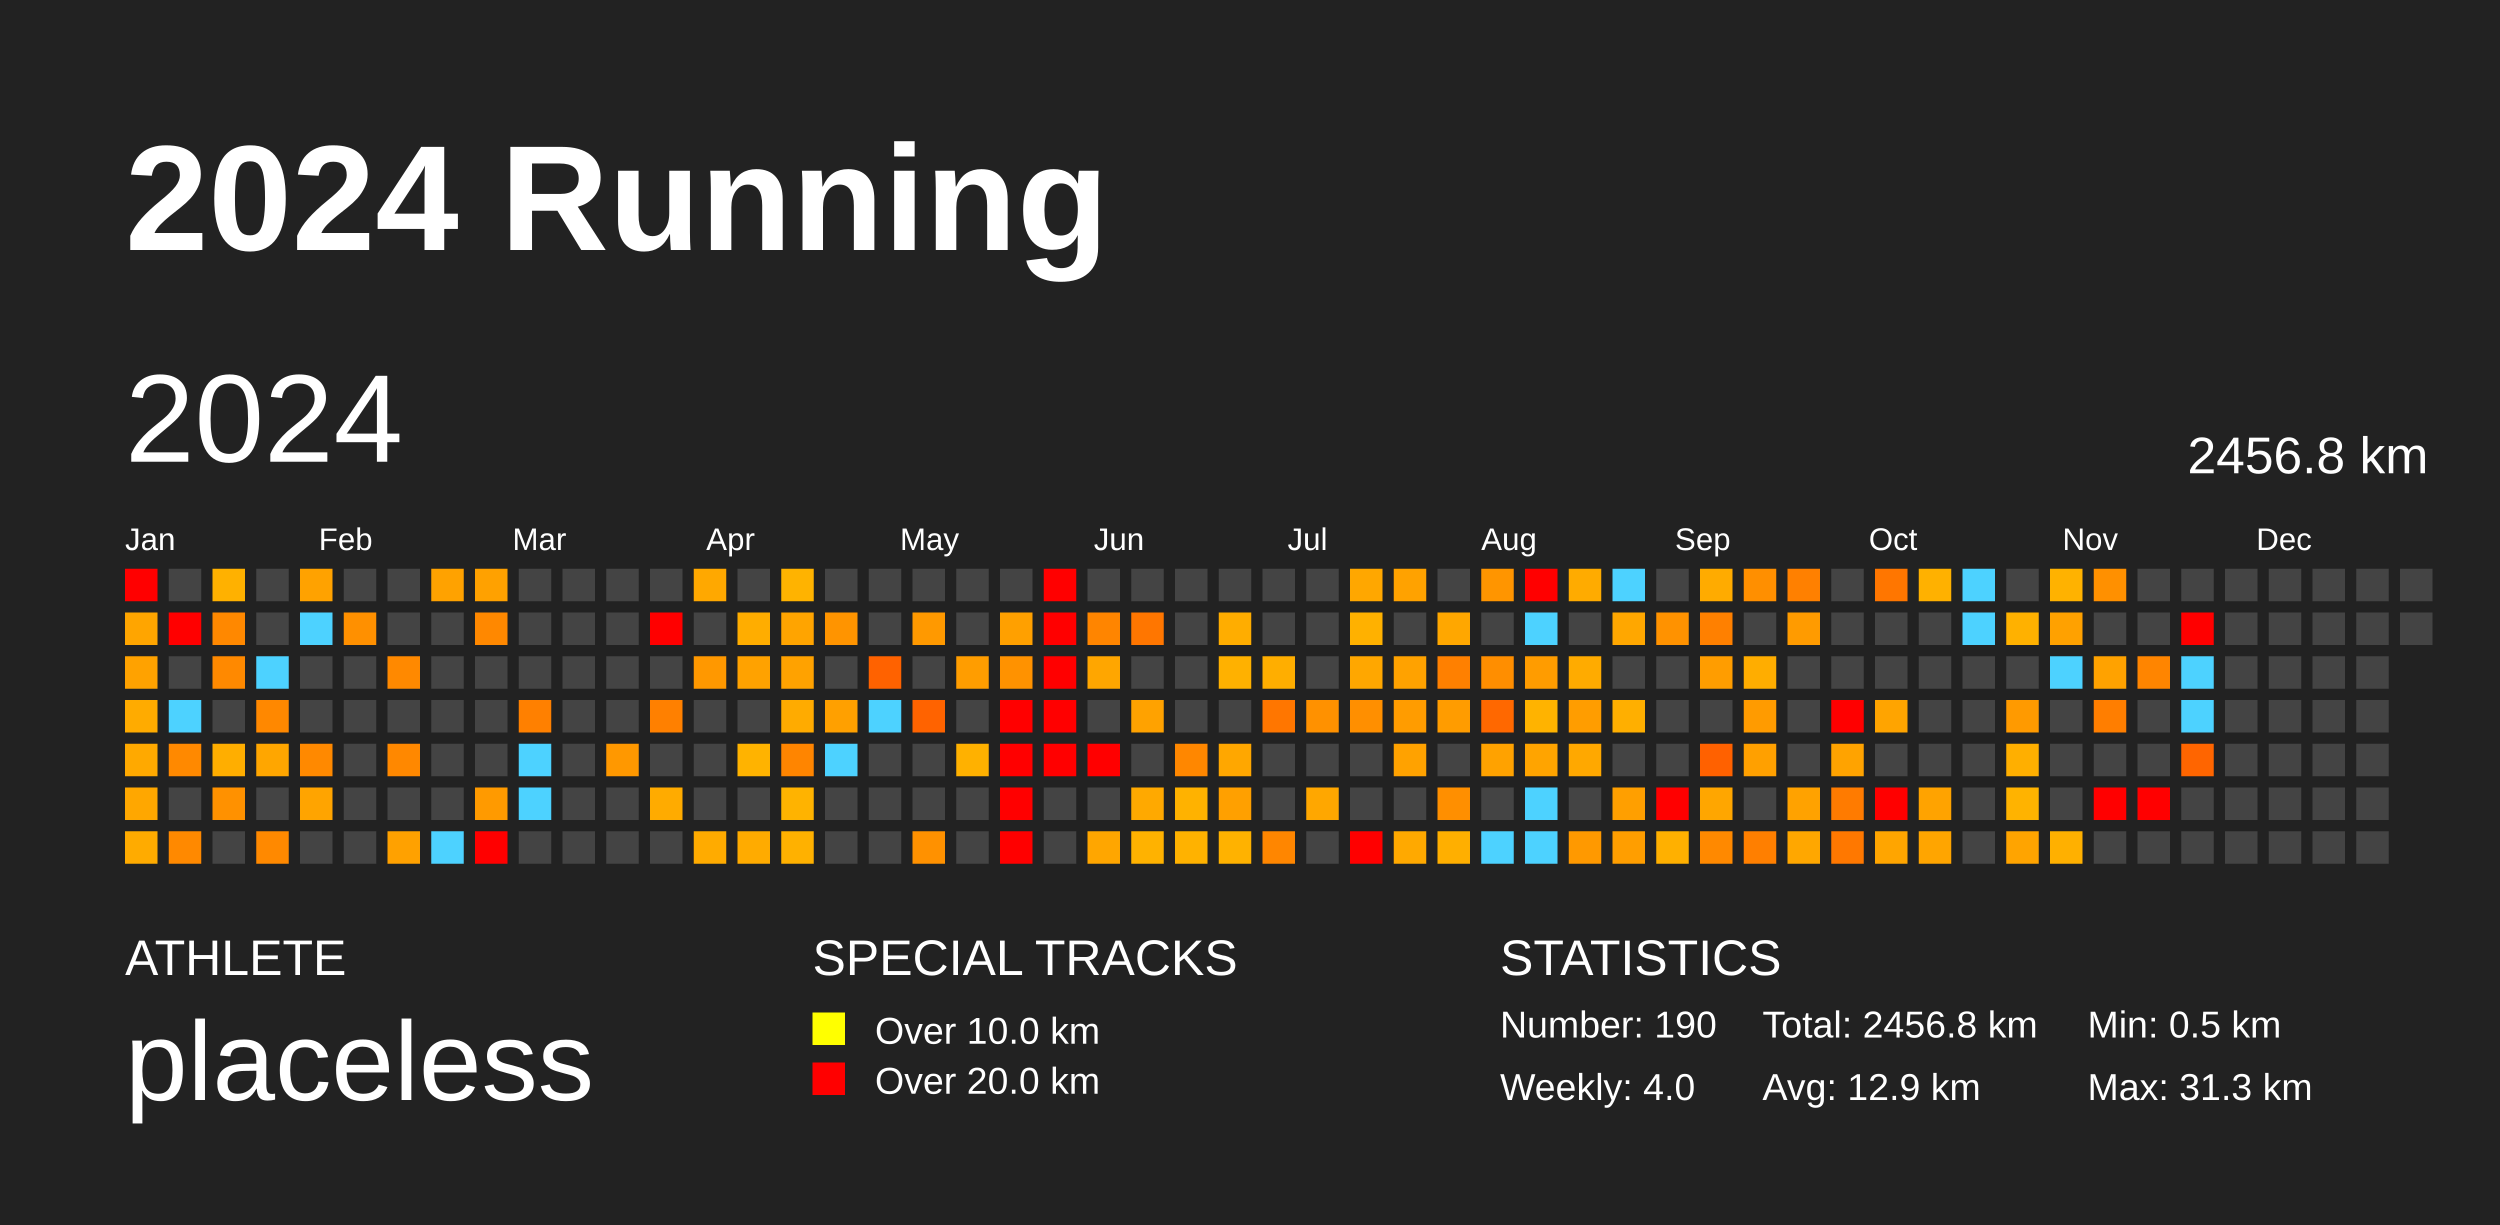
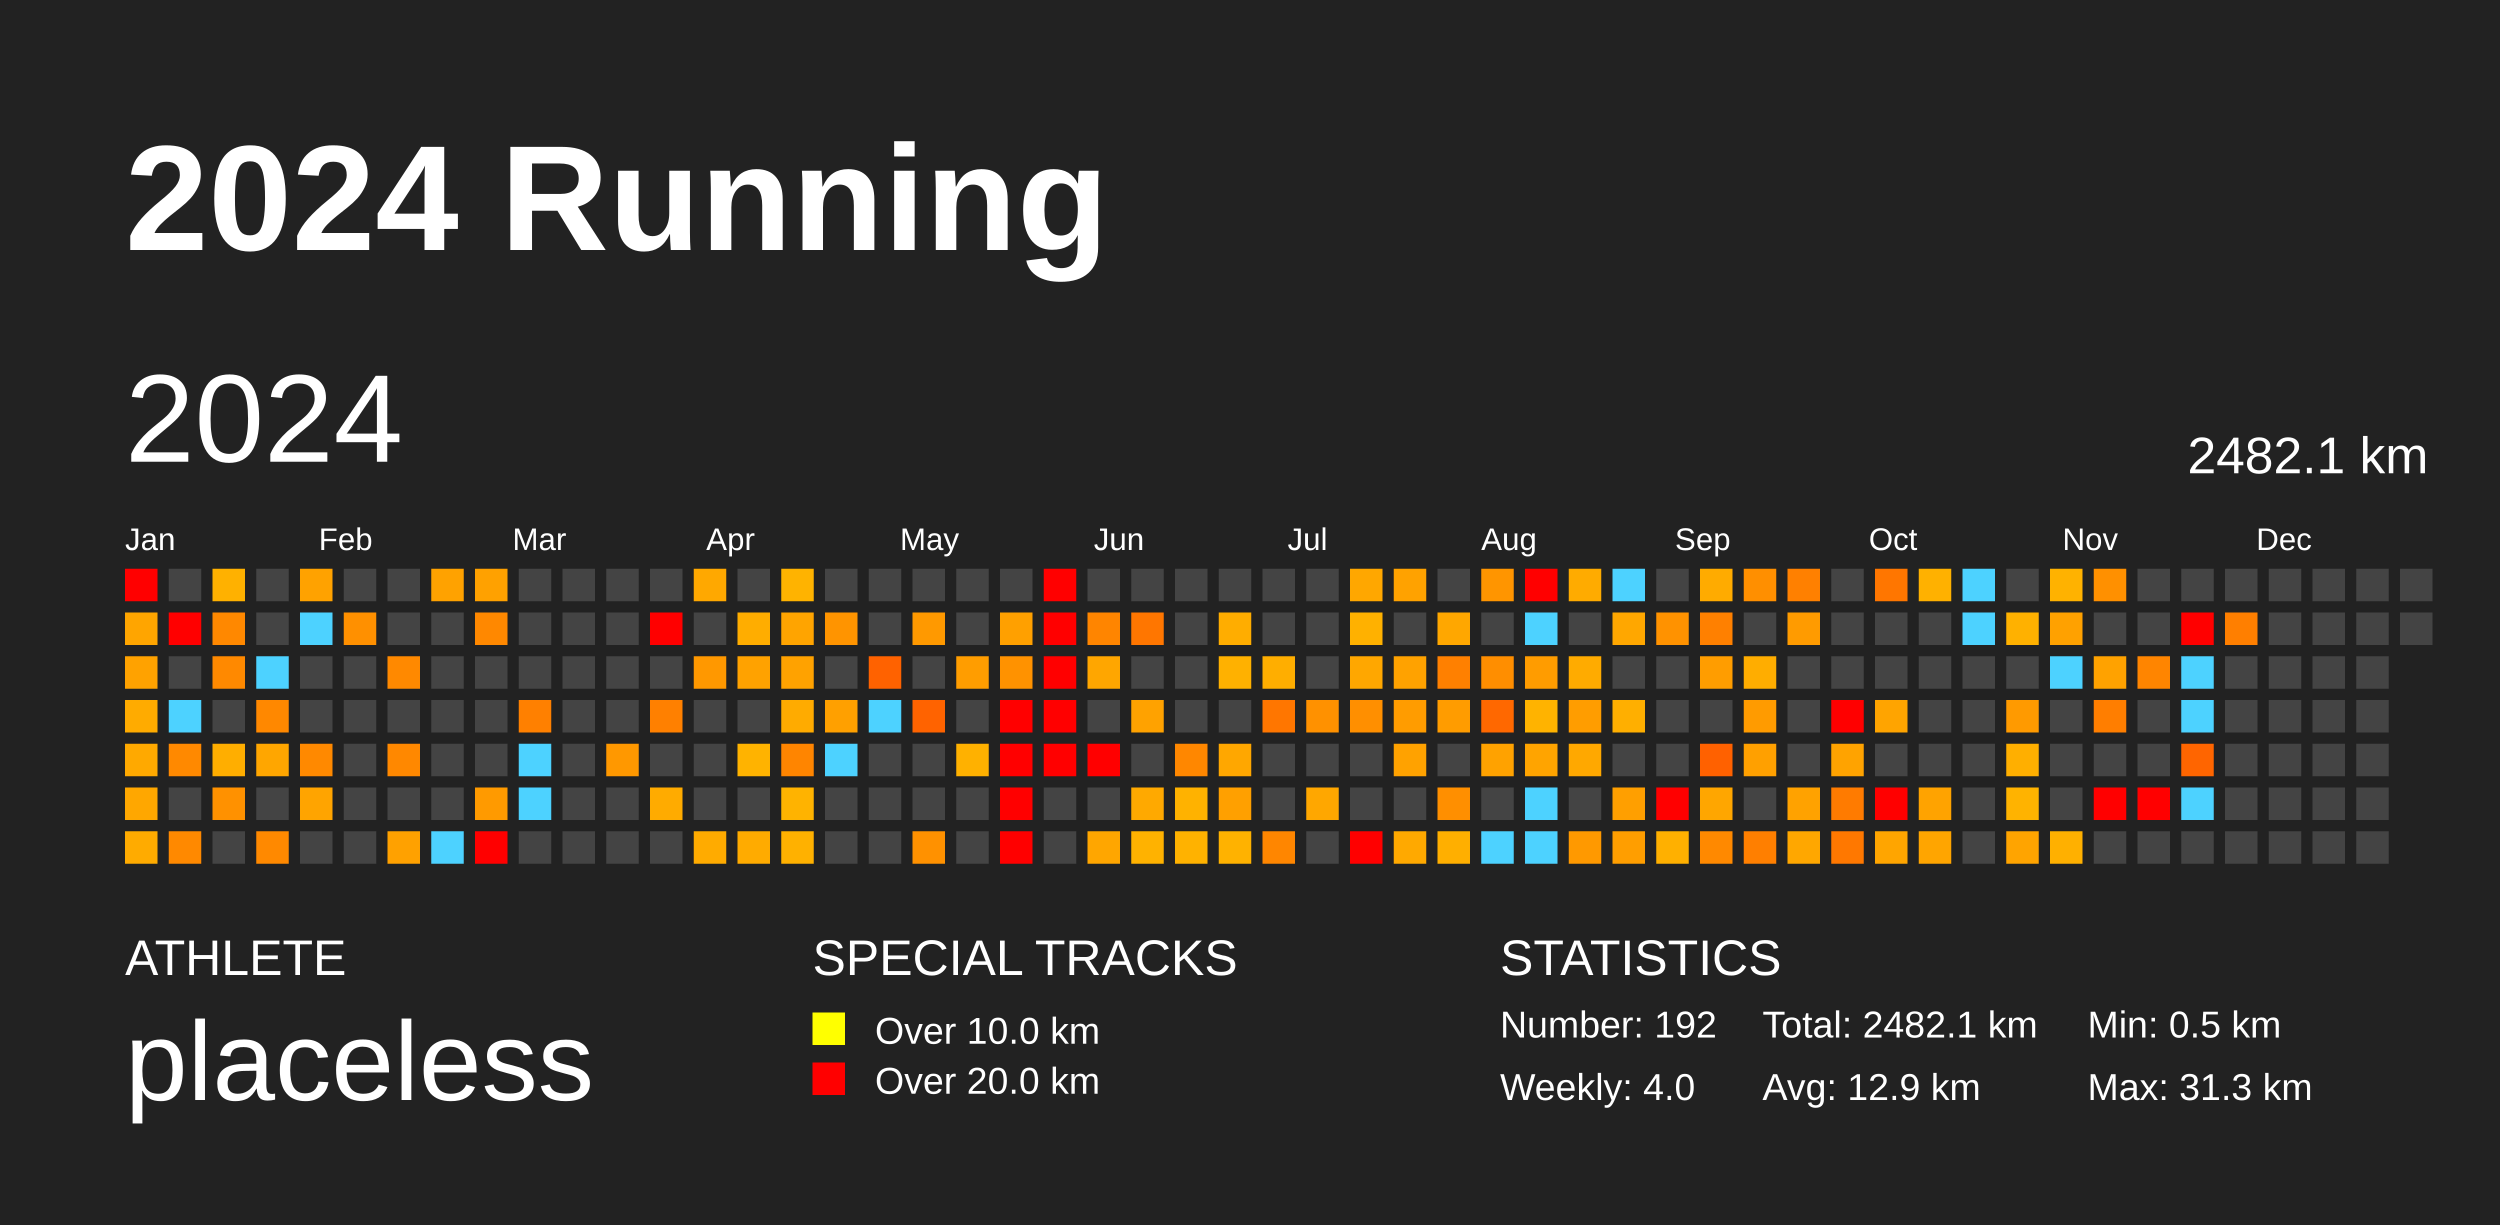
<svg xmlns="http://www.w3.org/2000/svg" baseProfile="full" height="98mm" version="1.1" viewBox="0,0,200,98" width="200mm">
  <defs />
  <rect fill="#222222" height="98" width="200" x="0" y="0" />
  <text fill="#FFFFFF" style="font-size:12px; font-family:Arial; font-weight:bold;" x="10" y="20">2024 Running</text>
  <text fill="#FFFFFF" style="font-size:4px; font-family:Arial" x="10" y="78">ATHLETE</text>
  <text fill="#FFFFFF" style="font-size:9px; font-family:Arial" x="10" y="88">placeless</text>
  <text fill="#FFFFFF" style="font-size:4px; font-family:Arial" x="65" y="78">SPECIAL TRACKS</text>
  <rect fill="yellow" height="2.6" width="2.6" x="65" y="81" />
  <text fill="#FFFFFF" style="font-size:3px; font-family:Arial" x="70" y="83.5">Over 10.0 km</text>
  <rect fill="red" height="2.6" width="2.6" x="65" y="85" />
  <text fill="#FFFFFF" style="font-size:3px; font-family:Arial" x="70" y="87.5">Over 20.0 km</text>
  <text fill="#FFFFFF" style="font-size:4px; font-family:Arial" x="120" y="78">STATISTICS</text>
-   <text fill="#FFFFFF" style="font-size:3px; font-family:Arial" x="120" y="83">Number: 190</text>
+   <text fill="#FFFFFF" style="font-size:3px; font-family:Arial" x="120" y="83">Number: 192</text>
  <text fill="#FFFFFF" style="font-size:3px; font-family:Arial" x="120" y="88">Weekly: 4.0</text>
-   <text fill="#FFFFFF" style="font-size:3px; font-family:Arial" x="141" y="83">Total: 2456.8 km</text>
+   <text fill="#FFFFFF" style="font-size:3px; font-family:Arial" x="141" y="83">Total: 2482.1 km</text>
  <text fill="#FFFFFF" style="font-size:3px; font-family:Arial" x="141" y="88">Avg: 12.9 km</text>
  <text fill="#FFFFFF" style="font-size:3px; font-family:Arial" x="167" y="83">Min: 0.5 km</text>
  <text fill="#FFFFFF" style="font-size:3px; font-family:Arial" x="167" y="88">Max: 31.3 km</text>
  <text dominant-baseline="hanging" fill="#FFFFFF" style="font-size:10.0px; font-family:Arial;" x="10" y="30">2024</text>
-   <text dominant-baseline="hanging" fill="#FFFFFF" style="font-size:4.125px; font-family:Arial;" x="175" y="35">2456.8 km</text>
+   <text dominant-baseline="hanging" fill="#FFFFFF" style="font-size:4.125px; font-family:Arial;" x="175" y="35">2482.1 km</text>
  <text fill="#FFFFFF" style="font-size:2.5px; font-family:Arial" x="10.0" y="44">Jan</text>
  <text fill="#FFFFFF" style="font-size:2.5px; font-family:Arial" x="25.5" y="44">Feb</text>
  <text fill="#FFFFFF" style="font-size:2.5px; font-family:Arial" x="41.0" y="44">Mar</text>
  <text fill="#FFFFFF" style="font-size:2.5px; font-family:Arial" x="56.5" y="44">Apr</text>
  <text fill="#FFFFFF" style="font-size:2.5px; font-family:Arial" x="72.0" y="44">May</text>
  <text fill="#FFFFFF" style="font-size:2.5px; font-family:Arial" x="87.5" y="44">Jun</text>
  <text fill="#FFFFFF" style="font-size:2.5px; font-family:Arial" x="103.0" y="44">Jul</text>
  <text fill="#FFFFFF" style="font-size:2.5px; font-family:Arial" x="118.5" y="44">Aug</text>
  <text fill="#FFFFFF" style="font-size:2.5px; font-family:Arial" x="134.0" y="44">Sep</text>
  <text fill="#FFFFFF" style="font-size:2.5px; font-family:Arial" x="149.5" y="44">Oct</text>
  <text fill="#FFFFFF" style="font-size:2.5px; font-family:Arial" x="165.0" y="44">Nov</text>
  <text fill="#FFFFFF" style="font-size:2.5px; font-family:Arial" x="180.5" y="44">Dec</text>
  <rect fill="red" height="2.6" width="2.6" x="10.0" y="45.5" />
  <rect fill="#ffa500" height="2.6" width="2.6" x="10.0" y="49.0" />
  <rect fill="#ffa200" height="2.6" width="2.6" x="10.0" y="52.5" />
  <rect fill="#ffab00" height="2.6" width="2.6" x="10.0" y="56.0" />
  <rect fill="#ffa900" height="2.6" width="2.6" x="10.0" y="59.5" />
  <rect fill="#ffa700" height="2.6" width="2.6" x="10.0" y="63.0" />
  <rect fill="#ffab00" height="2.6" width="2.6" x="10.0" y="66.5" />
  <rect fill="#444444" height="2.6" width="2.6" x="13.5" y="45.5" />
  <rect fill="red" height="2.6" width="2.6" x="13.5" y="49.0" />
  <rect fill="#444444" height="2.6" width="2.6" x="13.5" y="52.5" />
  <rect fill="#4dd2ff" height="2.6" width="2.6" x="13.5" y="56.0" />
  <rect fill="#ff8900" height="2.6" width="2.6" x="13.5" y="59.5" />
  <rect fill="#444444" height="2.6" width="2.6" x="13.5" y="63.0" />
  <rect fill="#ff8900" height="2.6" width="2.6" x="13.5" y="66.5" />
  <rect fill="#ffb100" height="2.6" width="2.6" x="17.0" y="45.5" />
  <rect fill="#ff8800" height="2.6" width="2.6" x="17.0" y="49.0" />
  <rect fill="#ff8900" height="2.6" width="2.6" x="17.0" y="52.5" />
  <rect fill="#444444" height="2.6" width="2.6" x="17.0" y="56.0" />
  <rect fill="#ffae00" height="2.6" width="2.6" x="17.0" y="59.5" />
  <rect fill="#ff9100" height="2.6" width="2.6" x="17.0" y="63.0" />
  <rect fill="#444444" height="2.6" width="2.6" x="17.0" y="66.5" />
  <rect fill="#444444" height="2.6" width="2.6" x="20.5" y="45.5" />
  <rect fill="#444444" height="2.6" width="2.6" x="20.5" y="49.0" />
  <rect fill="#4dd2ff" height="2.6" width="2.6" x="20.5" y="52.5" />
  <rect fill="#ff8800" height="2.6" width="2.6" x="20.5" y="56.0" />
  <rect fill="#ffa600" height="2.6" width="2.6" x="20.5" y="59.5" />
  <rect fill="#444444" height="2.6" width="2.6" x="20.5" y="63.0" />
  <rect fill="#ff8900" height="2.6" width="2.6" x="20.5" y="66.5" />
  <rect fill="#ffa200" height="2.6" width="2.6" x="24.0" y="45.5" />
  <rect fill="#4dd2ff" height="2.6" width="2.6" x="24.0" y="49.0" />
  <rect fill="#444444" height="2.6" width="2.6" x="24.0" y="52.5" />
  <rect fill="#444444" height="2.6" width="2.6" x="24.0" y="56.0" />
  <rect fill="#ff8900" height="2.6" width="2.6" x="24.0" y="59.5" />
  <rect fill="#ffa400" height="2.6" width="2.6" x="24.0" y="63.0" />
  <rect fill="#444444" height="2.6" width="2.6" x="24.0" y="66.5" />
  <rect fill="#444444" height="2.6" width="2.6" x="27.5" y="45.5" />
  <rect fill="#ff9000" height="2.6" width="2.6" x="27.5" y="49.0" />
  <rect fill="#444444" height="2.6" width="2.6" x="27.5" y="52.5" />
  <rect fill="#444444" height="2.6" width="2.6" x="27.5" y="56.0" />
  <rect fill="#444444" height="2.6" width="2.6" x="27.5" y="59.5" />
  <rect fill="#444444" height="2.6" width="2.6" x="27.5" y="63.0" />
  <rect fill="#444444" height="2.6" width="2.6" x="27.5" y="66.5" />
  <rect fill="#444444" height="2.6" width="2.6" x="31.0" y="45.5" />
  <rect fill="#444444" height="2.6" width="2.6" x="31.0" y="49.0" />
  <rect fill="#ff8900" height="2.6" width="2.6" x="31.0" y="52.5" />
  <rect fill="#444444" height="2.6" width="2.6" x="31.0" y="56.0" />
  <rect fill="#ff8800" height="2.6" width="2.6" x="31.0" y="59.5" />
  <rect fill="#444444" height="2.6" width="2.6" x="31.0" y="63.0" />
  <rect fill="#ffa100" height="2.6" width="2.6" x="31.0" y="66.5" />
  <rect fill="#ffa200" height="2.6" width="2.6" x="34.5" y="45.5" />
  <rect fill="#444444" height="2.6" width="2.6" x="34.5" y="49.0" />
  <rect fill="#444444" height="2.6" width="2.6" x="34.5" y="52.5" />
  <rect fill="#444444" height="2.6" width="2.6" x="34.5" y="56.0" />
  <rect fill="#444444" height="2.6" width="2.6" x="34.5" y="59.5" />
  <rect fill="#444444" height="2.6" width="2.6" x="34.5" y="63.0" />
  <rect fill="#4dd2ff" height="2.6" width="2.6" x="34.5" y="66.5" />
  <rect fill="#ffa100" height="2.6" width="2.6" x="38.0" y="45.5" />
  <rect fill="#ff8800" height="2.6" width="2.6" x="38.0" y="49.0" />
  <rect fill="#444444" height="2.6" width="2.6" x="38.0" y="52.5" />
  <rect fill="#444444" height="2.6" width="2.6" x="38.0" y="56.0" />
  <rect fill="#444444" height="2.6" width="2.6" x="38.0" y="59.5" />
  <rect fill="#ff9a00" height="2.6" width="2.6" x="38.0" y="63.0" />
  <rect fill="red" height="2.6" width="2.6" x="38.0" y="66.5" />
  <rect fill="#444444" height="2.6" width="2.6" x="41.5" y="45.5" />
  <rect fill="#444444" height="2.6" width="2.6" x="41.5" y="49.0" />
  <rect fill="#444444" height="2.6" width="2.6" x="41.5" y="52.5" />
  <rect fill="#ff8000" height="2.6" width="2.6" x="41.5" y="56.0" />
  <rect fill="#4dd2ff" height="2.6" width="2.6" x="41.5" y="59.5" />
  <rect fill="#4dd2ff" height="2.6" width="2.6" x="41.5" y="63.0" />
  <rect fill="#444444" height="2.6" width="2.6" x="41.5" y="66.5" />
  <rect fill="#444444" height="2.6" width="2.6" x="45.0" y="45.5" />
  <rect fill="#444444" height="2.6" width="2.6" x="45.0" y="49.0" />
  <rect fill="#444444" height="2.6" width="2.6" x="45.0" y="52.5" />
  <rect fill="#444444" height="2.6" width="2.6" x="45.0" y="56.0" />
  <rect fill="#444444" height="2.6" width="2.6" x="45.0" y="59.5" />
  <rect fill="#444444" height="2.6" width="2.6" x="45.0" y="63.0" />
  <rect fill="#444444" height="2.6" width="2.6" x="45.0" y="66.5" />
  <rect fill="#444444" height="2.6" width="2.6" x="48.5" y="45.5" />
  <rect fill="#444444" height="2.6" width="2.6" x="48.5" y="49.0" />
  <rect fill="#444444" height="2.6" width="2.6" x="48.5" y="52.5" />
  <rect fill="#444444" height="2.6" width="2.6" x="48.5" y="56.0" />
  <rect fill="#ff9800" height="2.6" width="2.6" x="48.5" y="59.5" />
  <rect fill="#444444" height="2.6" width="2.6" x="48.5" y="63.0" />
  <rect fill="#444444" height="2.6" width="2.6" x="48.5" y="66.5" />
  <rect fill="#444444" height="2.6" width="2.6" x="52.0" y="45.5" />
  <rect fill="red" height="2.6" width="2.6" x="52.0" y="49.0" />
  <rect fill="#444444" height="2.6" width="2.6" x="52.0" y="52.5" />
  <rect fill="#ff8000" height="2.6" width="2.6" x="52.0" y="56.0" />
  <rect fill="#444444" height="2.6" width="2.6" x="52.0" y="59.5" />
  <rect fill="#ffab00" height="2.6" width="2.6" x="52.0" y="63.0" />
  <rect fill="#444444" height="2.6" width="2.6" x="52.0" y="66.5" />
  <rect fill="#ffa800" height="2.6" width="2.6" x="55.5" y="45.5" />
  <rect fill="#444444" height="2.6" width="2.6" x="55.5" y="49.0" />
  <rect fill="#ff9800" height="2.6" width="2.6" x="55.5" y="52.5" />
  <rect fill="#444444" height="2.6" width="2.6" x="55.5" y="56.0" />
  <rect fill="#444444" height="2.6" width="2.6" x="55.5" y="59.5" />
  <rect fill="#444444" height="2.6" width="2.6" x="55.5" y="63.0" />
  <rect fill="#ffab00" height="2.6" width="2.6" x="55.5" y="66.5" />
  <rect fill="#444444" height="2.6" width="2.6" x="59.0" y="45.5" />
  <rect fill="#ffad00" height="2.6" width="2.6" x="59.0" y="49.0" />
  <rect fill="#ffa200" height="2.6" width="2.6" x="59.0" y="52.5" />
  <rect fill="#444444" height="2.6" width="2.6" x="59.0" y="56.0" />
  <rect fill="#ffb300" height="2.6" width="2.6" x="59.0" y="59.5" />
  <rect fill="#444444" height="2.6" width="2.6" x="59.0" y="63.0" />
  <rect fill="#ffab00" height="2.6" width="2.6" x="59.0" y="66.5" />
  <rect fill="#ffb300" height="2.6" width="2.6" x="62.5" y="45.5" />
  <rect fill="#ffa400" height="2.6" width="2.6" x="62.5" y="49.0" />
  <rect fill="#ffa200" height="2.6" width="2.6" x="62.5" y="52.5" />
  <rect fill="#ffab00" height="2.6" width="2.6" x="62.5" y="56.0" />
  <rect fill="#ff8500" height="2.6" width="2.6" x="62.5" y="59.5" />
  <rect fill="#ffb300" height="2.6" width="2.6" x="62.5" y="63.0" />
  <rect fill="#ffb100" height="2.6" width="2.6" x="62.5" y="66.5" />
  <rect fill="#444444" height="2.6" width="2.6" x="66.0" y="45.5" />
  <rect fill="#ff9400" height="2.6" width="2.6" x="66.0" y="49.0" />
  <rect fill="#444444" height="2.6" width="2.6" x="66.0" y="52.5" />
  <rect fill="#ffa000" height="2.6" width="2.6" x="66.0" y="56.0" />
  <rect fill="#4dd2ff" height="2.6" width="2.6" x="66.0" y="59.5" />
  <rect fill="#444444" height="2.6" width="2.6" x="66.0" y="63.0" />
  <rect fill="#444444" height="2.6" width="2.6" x="66.0" y="66.5" />
  <rect fill="#444444" height="2.6" width="2.6" x="69.5" y="45.5" />
  <rect fill="#444444" height="2.6" width="2.6" x="69.5" y="49.0" />
  <rect fill="#ff6200" height="2.6" width="2.6" x="69.5" y="52.5" />
  <rect fill="#4dd2ff" height="2.6" width="2.6" x="69.5" y="56.0" />
  <rect fill="#444444" height="2.6" width="2.6" x="69.5" y="59.5" />
  <rect fill="#444444" height="2.6" width="2.6" x="69.5" y="63.0" />
  <rect fill="#444444" height="2.6" width="2.6" x="69.5" y="66.5" />
  <rect fill="#444444" height="2.6" width="2.6" x="73.0" y="45.5" />
  <rect fill="#ff9900" height="2.6" width="2.6" x="73.0" y="49.0" />
  <rect fill="#444444" height="2.6" width="2.6" x="73.0" y="52.5" />
  <rect fill="#ff6300" height="2.6" width="2.6" x="73.0" y="56.0" />
  <rect fill="#444444" height="2.6" width="2.6" x="73.0" y="59.5" />
  <rect fill="#444444" height="2.6" width="2.6" x="73.0" y="63.0" />
  <rect fill="#ff9100" height="2.6" width="2.6" x="73.0" y="66.5" />
  <rect fill="#444444" height="2.6" width="2.6" x="76.5" y="45.5" />
  <rect fill="#444444" height="2.6" width="2.6" x="76.5" y="49.0" />
  <rect fill="#ff9d00" height="2.6" width="2.6" x="76.5" y="52.5" />
  <rect fill="#444444" height="2.6" width="2.6" x="76.5" y="56.0" />
  <rect fill="#ffb100" height="2.6" width="2.6" x="76.5" y="59.5" />
  <rect fill="#444444" height="2.6" width="2.6" x="76.5" y="63.0" />
  <rect fill="#444444" height="2.6" width="2.6" x="76.5" y="66.5" />
  <rect fill="#444444" height="2.6" width="2.6" x="80.0" y="45.5" />
  <rect fill="#ffa000" height="2.6" width="2.6" x="80.0" y="49.0" />
  <rect fill="#ff9200" height="2.6" width="2.6" x="80.0" y="52.5" />
  <rect fill="red" height="2.6" width="2.6" x="80.0" y="56.0" />
  <rect fill="red" height="2.6" width="2.6" x="80.0" y="59.5" />
  <rect fill="red" height="2.6" width="2.6" x="80.0" y="63.0" />
  <rect fill="red" height="2.6" width="2.6" x="80.0" y="66.5" />
  <rect fill="red" height="2.6" width="2.6" x="83.5" y="45.5" />
  <rect fill="red" height="2.6" width="2.6" x="83.5" y="49.0" />
  <rect fill="red" height="2.6" width="2.6" x="83.5" y="52.5" />
  <rect fill="red" height="2.6" width="2.6" x="83.5" y="56.0" />
  <rect fill="red" height="2.6" width="2.6" x="83.5" y="59.5" />
  <rect fill="#444444" height="2.6" width="2.6" x="83.5" y="63.0" />
  <rect fill="#444444" height="2.6" width="2.6" x="83.5" y="66.5" />
  <rect fill="#444444" height="2.6" width="2.6" x="87.0" y="45.5" />
  <rect fill="#ff8500" height="2.6" width="2.6" x="87.0" y="49.0" />
  <rect fill="#ffa600" height="2.6" width="2.6" x="87.0" y="52.5" />
  <rect fill="#444444" height="2.6" width="2.6" x="87.0" y="56.0" />
  <rect fill="red" height="2.6" width="2.6" x="87.0" y="59.5" />
  <rect fill="#444444" height="2.6" width="2.6" x="87.0" y="63.0" />
  <rect fill="#ffa600" height="2.6" width="2.6" x="87.0" y="66.5" />
  <rect fill="#444444" height="2.6" width="2.6" x="90.5" y="45.5" />
  <rect fill="#ff7600" height="2.6" width="2.6" x="90.5" y="49.0" />
  <rect fill="#444444" height="2.6" width="2.6" x="90.5" y="52.5" />
  <rect fill="#ffa200" height="2.6" width="2.6" x="90.5" y="56.0" />
  <rect fill="#444444" height="2.6" width="2.6" x="90.5" y="59.5" />
  <rect fill="#ffa900" height="2.6" width="2.6" x="90.5" y="63.0" />
  <rect fill="#ffb200" height="2.6" width="2.6" x="90.5" y="66.5" />
  <rect fill="#444444" height="2.6" width="2.6" x="94.0" y="45.5" />
  <rect fill="#444444" height="2.6" width="2.6" x="94.0" y="49.0" />
  <rect fill="#444444" height="2.6" width="2.6" x="94.0" y="52.5" />
  <rect fill="#444444" height="2.6" width="2.6" x="94.0" y="56.0" />
  <rect fill="#ff8700" height="2.6" width="2.6" x="94.0" y="59.5" />
  <rect fill="#ffb200" height="2.6" width="2.6" x="94.0" y="63.0" />
  <rect fill="#ffb200" height="2.6" width="2.6" x="94.0" y="66.5" />
  <rect fill="#444444" height="2.6" width="2.6" x="97.5" y="45.5" />
  <rect fill="#ffad00" height="2.6" width="2.6" x="97.5" y="49.0" />
  <rect fill="#ffb100" height="2.6" width="2.6" x="97.5" y="52.5" />
  <rect fill="#444444" height="2.6" width="2.6" x="97.5" y="56.0" />
  <rect fill="#ffa700" height="2.6" width="2.6" x="97.5" y="59.5" />
  <rect fill="#ffa000" height="2.6" width="2.6" x="97.5" y="63.0" />
  <rect fill="#ffb200" height="2.6" width="2.6" x="97.5" y="66.5" />
  <rect fill="#444444" height="2.6" width="2.6" x="101.0" y="45.5" />
  <rect fill="#444444" height="2.6" width="2.6" x="101.0" y="49.0" />
  <rect fill="#ffae00" height="2.6" width="2.6" x="101.0" y="52.5" />
  <rect fill="#ff7600" height="2.6" width="2.6" x="101.0" y="56.0" />
  <rect fill="#444444" height="2.6" width="2.6" x="101.0" y="59.5" />
  <rect fill="#444444" height="2.6" width="2.6" x="101.0" y="63.0" />
  <rect fill="#ff8600" height="2.6" width="2.6" x="101.0" y="66.5" />
  <rect fill="#444444" height="2.6" width="2.6" x="104.5" y="45.5" />
  <rect fill="#444444" height="2.6" width="2.6" x="104.5" y="49.0" />
  <rect fill="#444444" height="2.6" width="2.6" x="104.5" y="52.5" />
  <rect fill="#ff9100" height="2.6" width="2.6" x="104.5" y="56.0" />
  <rect fill="#444444" height="2.6" width="2.6" x="104.5" y="59.5" />
  <rect fill="#ffa700" height="2.6" width="2.6" x="104.5" y="63.0" />
  <rect fill="#444444" height="2.6" width="2.6" x="104.5" y="66.5" />
  <rect fill="#ffa700" height="2.6" width="2.6" x="108.0" y="45.5" />
  <rect fill="#ffb100" height="2.6" width="2.6" x="108.0" y="49.0" />
  <rect fill="#ffa700" height="2.6" width="2.6" x="108.0" y="52.5" />
  <rect fill="#ff8f00" height="2.6" width="2.6" x="108.0" y="56.0" />
  <rect fill="#444444" height="2.6" width="2.6" x="108.0" y="59.5" />
  <rect fill="#444444" height="2.6" width="2.6" x="108.0" y="63.0" />
  <rect fill="red" height="2.6" width="2.6" x="108.0" y="66.5" />
  <rect fill="#ffa200" height="2.6" width="2.6" x="111.5" y="45.5" />
  <rect fill="#444444" height="2.6" width="2.6" x="111.5" y="49.0" />
  <rect fill="#ffa200" height="2.6" width="2.6" x="111.5" y="52.5" />
  <rect fill="#ff9c00" height="2.6" width="2.6" x="111.5" y="56.0" />
  <rect fill="#ffa200" height="2.6" width="2.6" x="111.5" y="59.5" />
  <rect fill="#444444" height="2.6" width="2.6" x="111.5" y="63.0" />
  <rect fill="#ffa900" height="2.6" width="2.6" x="111.5" y="66.5" />
  <rect fill="#444444" height="2.6" width="2.6" x="115.0" y="45.5" />
  <rect fill="#ffa700" height="2.6" width="2.6" x="115.0" y="49.0" />
  <rect fill="#ff8000" height="2.6" width="2.6" x="115.0" y="52.5" />
  <rect fill="#ff9c00" height="2.6" width="2.6" x="115.0" y="56.0" />
  <rect fill="#444444" height="2.6" width="2.6" x="115.0" y="59.5" />
  <rect fill="#ff8f00" height="2.6" width="2.6" x="115.0" y="63.0" />
  <rect fill="#ffaf00" height="2.6" width="2.6" x="115.0" y="66.5" />
  <rect fill="#ff9500" height="2.6" width="2.6" x="118.5" y="45.5" />
  <rect fill="#444444" height="2.6" width="2.6" x="118.5" y="49.0" />
  <rect fill="#ff8e00" height="2.6" width="2.6" x="118.5" y="52.5" />
  <rect fill="#ff6800" height="2.6" width="2.6" x="118.5" y="56.0" />
  <rect fill="#ffa200" height="2.6" width="2.6" x="118.5" y="59.5" />
  <rect fill="#444444" height="2.6" width="2.6" x="118.5" y="63.0" />
  <rect fill="#4dd2ff" height="2.6" width="2.6" x="118.5" y="66.5" />
  <rect fill="red" height="2.6" width="2.6" x="122.0" y="45.5" />
  <rect fill="#4dd2ff" height="2.6" width="2.6" x="122.0" y="49.0" />
  <rect fill="#ff9c00" height="2.6" width="2.6" x="122.0" y="52.5" />
  <rect fill="#ffb300" height="2.6" width="2.6" x="122.0" y="56.0" />
  <rect fill="#ffa400" height="2.6" width="2.6" x="122.0" y="59.5" />
  <rect fill="#4dd2ff" height="2.6" width="2.6" x="122.0" y="63.0" />
  <rect fill="#4dd2ff" height="2.6" width="2.6" x="122.0" y="66.5" />
  <rect fill="#ffab00" height="2.6" width="2.6" x="125.5" y="45.5" />
  <rect fill="#444444" height="2.6" width="2.6" x="125.5" y="49.0" />
  <rect fill="#ffab00" height="2.6" width="2.6" x="125.5" y="52.5" />
  <rect fill="#ff9d00" height="2.6" width="2.6" x="125.5" y="56.0" />
  <rect fill="#ffa800" height="2.6" width="2.6" x="125.5" y="59.5" />
  <rect fill="#444444" height="2.6" width="2.6" x="125.5" y="63.0" />
  <rect fill="#ff9900" height="2.6" width="2.6" x="125.5" y="66.5" />
  <rect fill="#4dd2ff" height="2.6" width="2.6" x="129.0" y="45.5" />
  <rect fill="#ffa700" height="2.6" width="2.6" x="129.0" y="49.0" />
  <rect fill="#444444" height="2.6" width="2.6" x="129.0" y="52.5" />
  <rect fill="#ffaf00" height="2.6" width="2.6" x="129.0" y="56.0" />
  <rect fill="#444444" height="2.6" width="2.6" x="129.0" y="59.5" />
  <rect fill="#ff9f00" height="2.6" width="2.6" x="129.0" y="63.0" />
  <rect fill="#ff9e00" height="2.6" width="2.6" x="129.0" y="66.5" />
  <rect fill="#444444" height="2.6" width="2.6" x="132.5" y="45.5" />
  <rect fill="#ff9200" height="2.6" width="2.6" x="132.5" y="49.0" />
  <rect fill="#444444" height="2.6" width="2.6" x="132.5" y="52.5" />
  <rect fill="#444444" height="2.6" width="2.6" x="132.5" y="56.0" />
  <rect fill="#444444" height="2.6" width="2.6" x="132.5" y="59.5" />
  <rect fill="red" height="2.6" width="2.6" x="132.5" y="63.0" />
  <rect fill="#ffb000" height="2.6" width="2.6" x="132.5" y="66.5" />
  <rect fill="#ffab00" height="2.6" width="2.6" x="136.0" y="45.5" />
  <rect fill="#ff8000" height="2.6" width="2.6" x="136.0" y="49.0" />
  <rect fill="#ff9d00" height="2.6" width="2.6" x="136.0" y="52.5" />
  <rect fill="#444444" height="2.6" width="2.6" x="136.0" y="56.0" />
  <rect fill="#ff6100" height="2.6" width="2.6" x="136.0" y="59.5" />
  <rect fill="#ffa600" height="2.6" width="2.6" x="136.0" y="63.0" />
  <rect fill="#ff8900" height="2.6" width="2.6" x="136.0" y="66.5" />
  <rect fill="#ff8f00" height="2.6" width="2.6" x="139.5" y="45.5" />
  <rect fill="#444444" height="2.6" width="2.6" x="139.5" y="49.0" />
  <rect fill="#ffad00" height="2.6" width="2.6" x="139.5" y="52.5" />
  <rect fill="#ff9b00" height="2.6" width="2.6" x="139.5" y="56.0" />
  <rect fill="#ffa000" height="2.6" width="2.6" x="139.5" y="59.5" />
  <rect fill="#444444" height="2.6" width="2.6" x="139.5" y="63.0" />
  <rect fill="#ff7f00" height="2.6" width="2.6" x="139.5" y="66.5" />
  <rect fill="#ff8000" height="2.6" width="2.6" x="143.0" y="45.5" />
  <rect fill="#ff9b00" height="2.6" width="2.6" x="143.0" y="49.0" />
  <rect fill="#444444" height="2.6" width="2.6" x="143.0" y="52.5" />
  <rect fill="#444444" height="2.6" width="2.6" x="143.0" y="56.0" />
  <rect fill="#444444" height="2.6" width="2.6" x="143.0" y="59.5" />
  <rect fill="#ffa200" height="2.6" width="2.6" x="143.0" y="63.0" />
  <rect fill="#ffa700" height="2.6" width="2.6" x="143.0" y="66.5" />
  <rect fill="#444444" height="2.6" width="2.6" x="146.5" y="45.5" />
  <rect fill="#444444" height="2.6" width="2.6" x="146.5" y="49.0" />
  <rect fill="#444444" height="2.6" width="2.6" x="146.5" y="52.5" />
  <rect fill="red" height="2.6" width="2.6" x="146.5" y="56.0" />
  <rect fill="#ffa300" height="2.6" width="2.6" x="146.5" y="59.5" />
  <rect fill="#ff7b00" height="2.6" width="2.6" x="146.5" y="63.0" />
  <rect fill="#ff7800" height="2.6" width="2.6" x="146.5" y="66.5" />
  <rect fill="#ff7600" height="2.6" width="2.6" x="150.0" y="45.5" />
  <rect fill="#444444" height="2.6" width="2.6" x="150.0" y="49.0" />
  <rect fill="#444444" height="2.6" width="2.6" x="150.0" y="52.5" />
  <rect fill="#ffa400" height="2.6" width="2.6" x="150.0" y="56.0" />
  <rect fill="#444444" height="2.6" width="2.6" x="150.0" y="59.5" />
  <rect fill="red" height="2.6" width="2.6" x="150.0" y="63.0" />
  <rect fill="#ffa500" height="2.6" width="2.6" x="150.0" y="66.5" />
  <rect fill="#ffb100" height="2.6" width="2.6" x="153.5" y="45.5" />
  <rect fill="#444444" height="2.6" width="2.6" x="153.5" y="49.0" />
  <rect fill="#444444" height="2.6" width="2.6" x="153.5" y="52.5" />
  <rect fill="#444444" height="2.6" width="2.6" x="153.5" y="56.0" />
  <rect fill="#444444" height="2.6" width="2.6" x="153.5" y="59.5" />
  <rect fill="#ffa300" height="2.6" width="2.6" x="153.5" y="63.0" />
  <rect fill="#ffa500" height="2.6" width="2.6" x="153.5" y="66.5" />
  <rect fill="#4dd2ff" height="2.6" width="2.6" x="157.0" y="45.5" />
  <rect fill="#4dd2ff" height="2.6" width="2.6" x="157.0" y="49.0" />
  <rect fill="#444444" height="2.6" width="2.6" x="157.0" y="52.5" />
  <rect fill="#444444" height="2.6" width="2.6" x="157.0" y="56.0" />
  <rect fill="#444444" height="2.6" width="2.6" x="157.0" y="59.5" />
  <rect fill="#444444" height="2.6" width="2.6" x="157.0" y="63.0" />
  <rect fill="#444444" height="2.6" width="2.6" x="157.0" y="66.5" />
  <rect fill="#444444" height="2.6" width="2.6" x="160.5" y="45.5" />
  <rect fill="#ffb100" height="2.6" width="2.6" x="160.5" y="49.0" />
  <rect fill="#444444" height="2.6" width="2.6" x="160.5" y="52.5" />
  <rect fill="#ff9a00" height="2.6" width="2.6" x="160.5" y="56.0" />
  <rect fill="#ffaf00" height="2.6" width="2.6" x="160.5" y="59.5" />
  <rect fill="#ffb300" height="2.6" width="2.6" x="160.5" y="63.0" />
  <rect fill="#ffa400" height="2.6" width="2.6" x="160.5" y="66.5" />
  <rect fill="#ffb200" height="2.6" width="2.6" x="164.0" y="45.5" />
  <rect fill="#ffa100" height="2.6" width="2.6" x="164.0" y="49.0" />
  <rect fill="#4dd2ff" height="2.6" width="2.6" x="164.0" y="52.5" />
  <rect fill="#444444" height="2.6" width="2.6" x="164.0" y="56.0" />
  <rect fill="#444444" height="2.6" width="2.6" x="164.0" y="59.5" />
  <rect fill="#444444" height="2.6" width="2.6" x="164.0" y="63.0" />
  <rect fill="#ffb000" height="2.6" width="2.6" x="164.0" y="66.5" />
  <rect fill="#ff9000" height="2.6" width="2.6" x="167.5" y="45.5" />
  <rect fill="#444444" height="2.6" width="2.6" x="167.5" y="49.0" />
  <rect fill="#ffa200" height="2.6" width="2.6" x="167.5" y="52.5" />
  <rect fill="#ff7e00" height="2.6" width="2.6" x="167.5" y="56.0" />
  <rect fill="#444444" height="2.6" width="2.6" x="167.5" y="59.5" />
  <rect fill="red" height="2.6" width="2.6" x="167.5" y="63.0" />
  <rect fill="#444444" height="2.6" width="2.6" x="167.5" y="66.5" />
  <rect fill="#444444" height="2.6" width="2.6" x="171.0" y="45.5" />
  <rect fill="#444444" height="2.6" width="2.6" x="171.0" y="49.0" />
  <rect fill="#ff8500" height="2.6" width="2.6" x="171.0" y="52.5" />
  <rect fill="#444444" height="2.6" width="2.6" x="171.0" y="56.0" />
  <rect fill="#444444" height="2.6" width="2.6" x="171.0" y="59.5" />
  <rect fill="red" height="2.6" width="2.6" x="171.0" y="63.0" />
  <rect fill="#444444" height="2.6" width="2.6" x="171.0" y="66.5" />
  <rect fill="#444444" height="2.6" width="2.6" x="174.5" y="45.5" />
  <rect fill="red" height="2.6" width="2.6" x="174.5" y="49.0" />
  <rect fill="#4dd2ff" height="2.6" width="2.6" x="174.5" y="52.5" />
  <rect fill="#4dd2ff" height="2.6" width="2.6" x="174.5" y="56.0" />
  <rect fill="#ff6500" height="2.6" width="2.6" x="174.5" y="59.5" />
-   <rect fill="#444444" height="2.6" width="2.6" x="174.5" y="63.0" />
+   <rect fill="#4dd2ff" height="2.6" width="2.6" x="174.5" y="63.0" />
  <rect fill="#444444" height="2.6" width="2.6" x="174.5" y="66.5" />
  <rect fill="#444444" height="2.6" width="2.6" x="178.0" y="45.5" />
-   <rect fill="#444444" height="2.6" width="2.6" x="178.0" y="49.0" />
+   <rect fill="#ff7f00" height="2.6" width="2.6" x="178.0" y="49.0" />
  <rect fill="#444444" height="2.6" width="2.6" x="178.0" y="52.5" />
  <rect fill="#444444" height="2.6" width="2.6" x="178.0" y="56.0" />
  <rect fill="#444444" height="2.6" width="2.6" x="178.0" y="59.5" />
  <rect fill="#444444" height="2.6" width="2.6" x="178.0" y="63.0" />
  <rect fill="#444444" height="2.6" width="2.6" x="178.0" y="66.5" />
  <rect fill="#444444" height="2.6" width="2.6" x="181.5" y="45.5" />
  <rect fill="#444444" height="2.6" width="2.6" x="181.5" y="49.0" />
  <rect fill="#444444" height="2.6" width="2.6" x="181.5" y="52.5" />
  <rect fill="#444444" height="2.6" width="2.6" x="181.5" y="56.0" />
  <rect fill="#444444" height="2.6" width="2.6" x="181.5" y="59.5" />
  <rect fill="#444444" height="2.6" width="2.6" x="181.5" y="63.0" />
  <rect fill="#444444" height="2.6" width="2.6" x="181.5" y="66.5" />
  <rect fill="#444444" height="2.6" width="2.6" x="185.0" y="45.5" />
  <rect fill="#444444" height="2.6" width="2.6" x="185.0" y="49.0" />
  <rect fill="#444444" height="2.6" width="2.6" x="185.0" y="52.5" />
  <rect fill="#444444" height="2.6" width="2.6" x="185.0" y="56.0" />
  <rect fill="#444444" height="2.6" width="2.6" x="185.0" y="59.5" />
  <rect fill="#444444" height="2.6" width="2.6" x="185.0" y="63.0" />
  <rect fill="#444444" height="2.6" width="2.6" x="185.0" y="66.5" />
  <rect fill="#444444" height="2.6" width="2.6" x="188.5" y="45.5" />
  <rect fill="#444444" height="2.6" width="2.6" x="188.5" y="49.0" />
  <rect fill="#444444" height="2.6" width="2.6" x="188.5" y="52.5" />
  <rect fill="#444444" height="2.6" width="2.6" x="188.5" y="56.0" />
  <rect fill="#444444" height="2.6" width="2.6" x="188.5" y="59.5" />
  <rect fill="#444444" height="2.6" width="2.6" x="188.5" y="63.0" />
  <rect fill="#444444" height="2.6" width="2.6" x="188.5" y="66.5" />
  <rect fill="#444444" height="2.6" width="2.6" x="192.0" y="45.5" />
  <rect fill="#444444" height="2.6" width="2.6" x="192.0" y="49.0" />
</svg>
